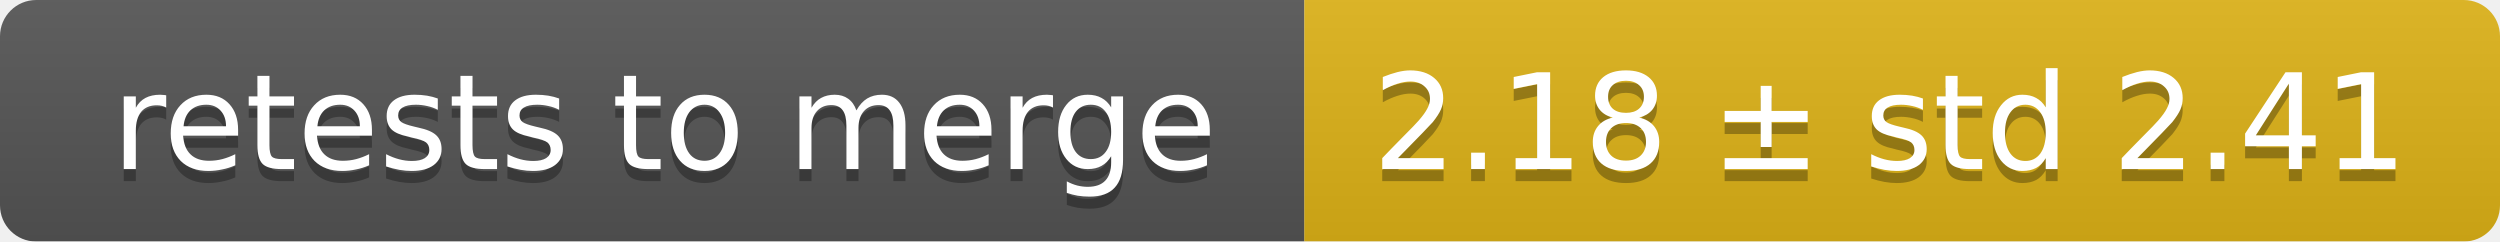
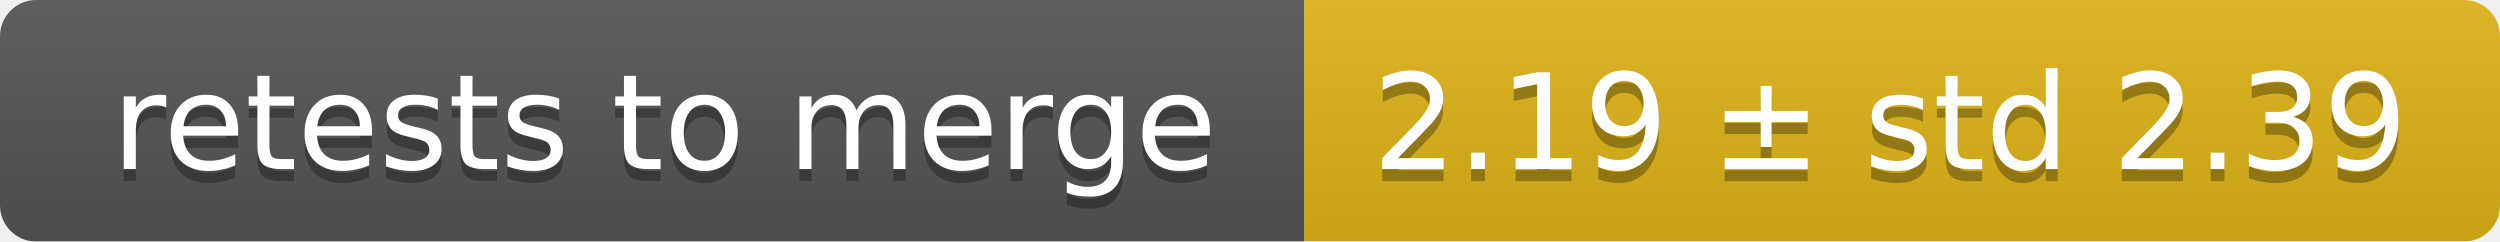
<svg xmlns="http://www.w3.org/2000/svg" width="207" height="20">
  <linearGradient id="smooth" x2="0" y2="100%">
    <stop offset="0" stop-color="#bbb" stop-opacity=".1" />
    <stop offset="1" stop-opacity=".1" />
  </linearGradient>
  <mask id="round">
    <rect width="207" height="20" rx="3" fill="#fff" />
  </mask>
  <g mask="url(#round)">
    <rect width="108" height="20" fill="#555" />
    <rect x="108" width="99" height="20" fill="#dfb317" />
    <rect width="207" height="20" fill="url(#smooth)" />
  </g>
  <g fill="#fff" text-anchor="middle" font-family="DejaVu Sans,Verdana,Geneva,sans-serif" font-size="11">
    <text x="55" y="15" fill="#010101" fill-opacity=".3">retests to merge</text>
    <text x="55" y="14">retests to merge</text>
-     <text x="156.5" y="15" fill="#010101" fill-opacity=".3">2.18 ± std 2.41</text>
-     <text x="156.5" y="14">2.18 ± std 2.41</text>
+     <text x="156.5" y="15" fill="#010101" fill-opacity=".3">2.19 ± std 2.39</text>
+     <text x="156.5" y="14">2.19 ± std 2.39</text>
  </g>
</svg>
